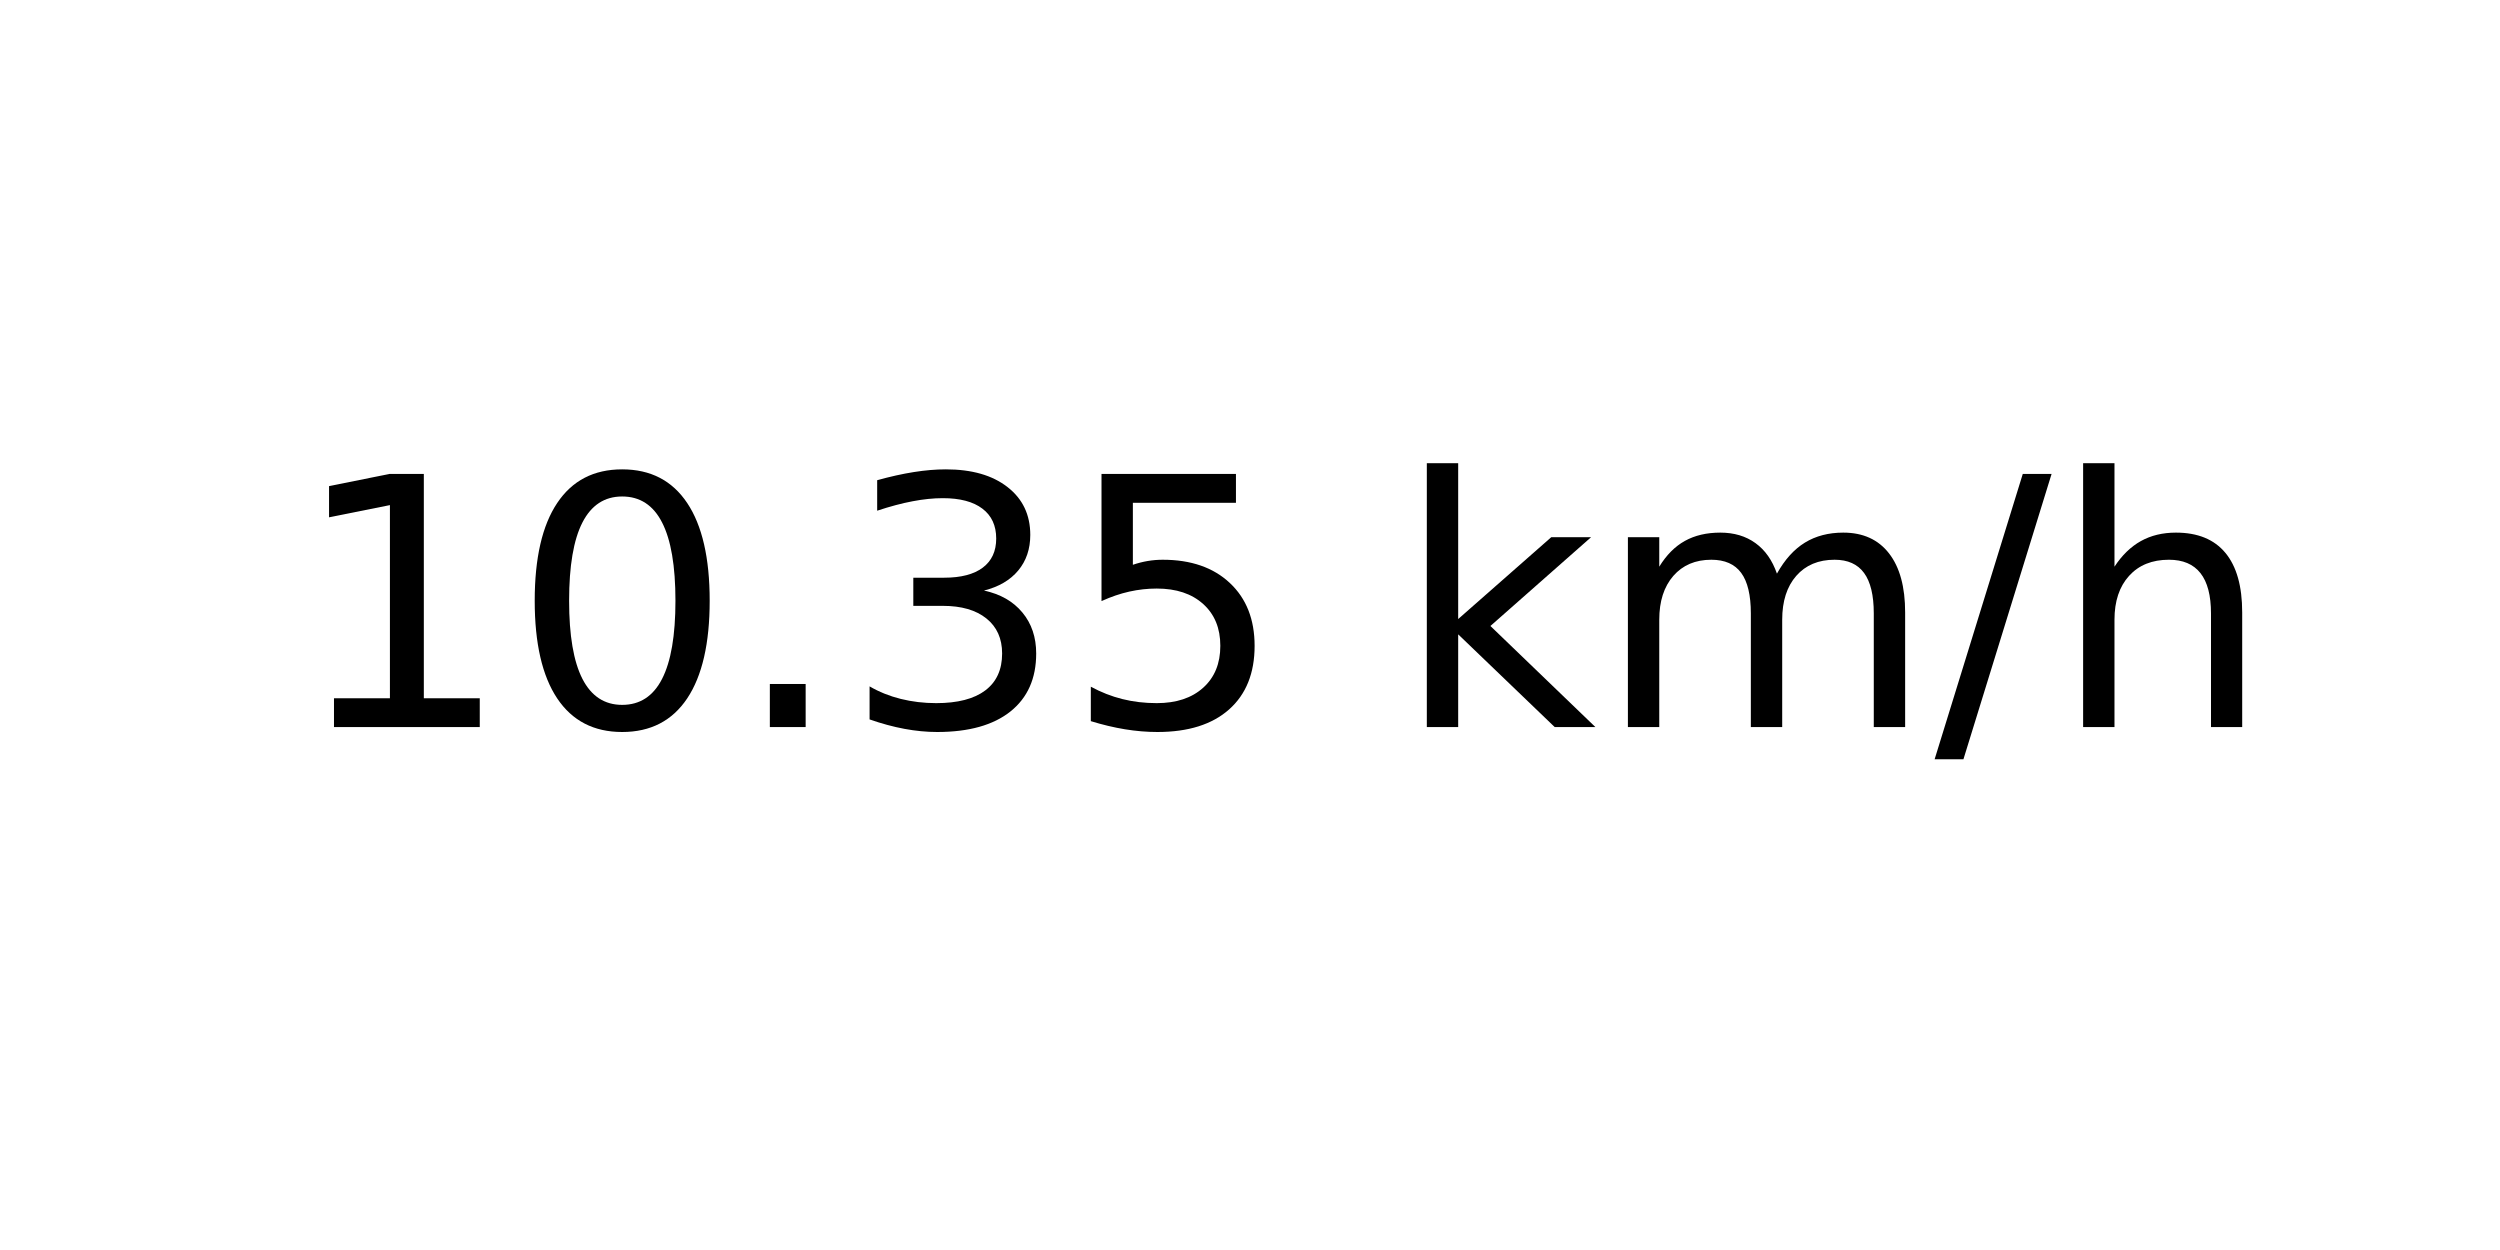
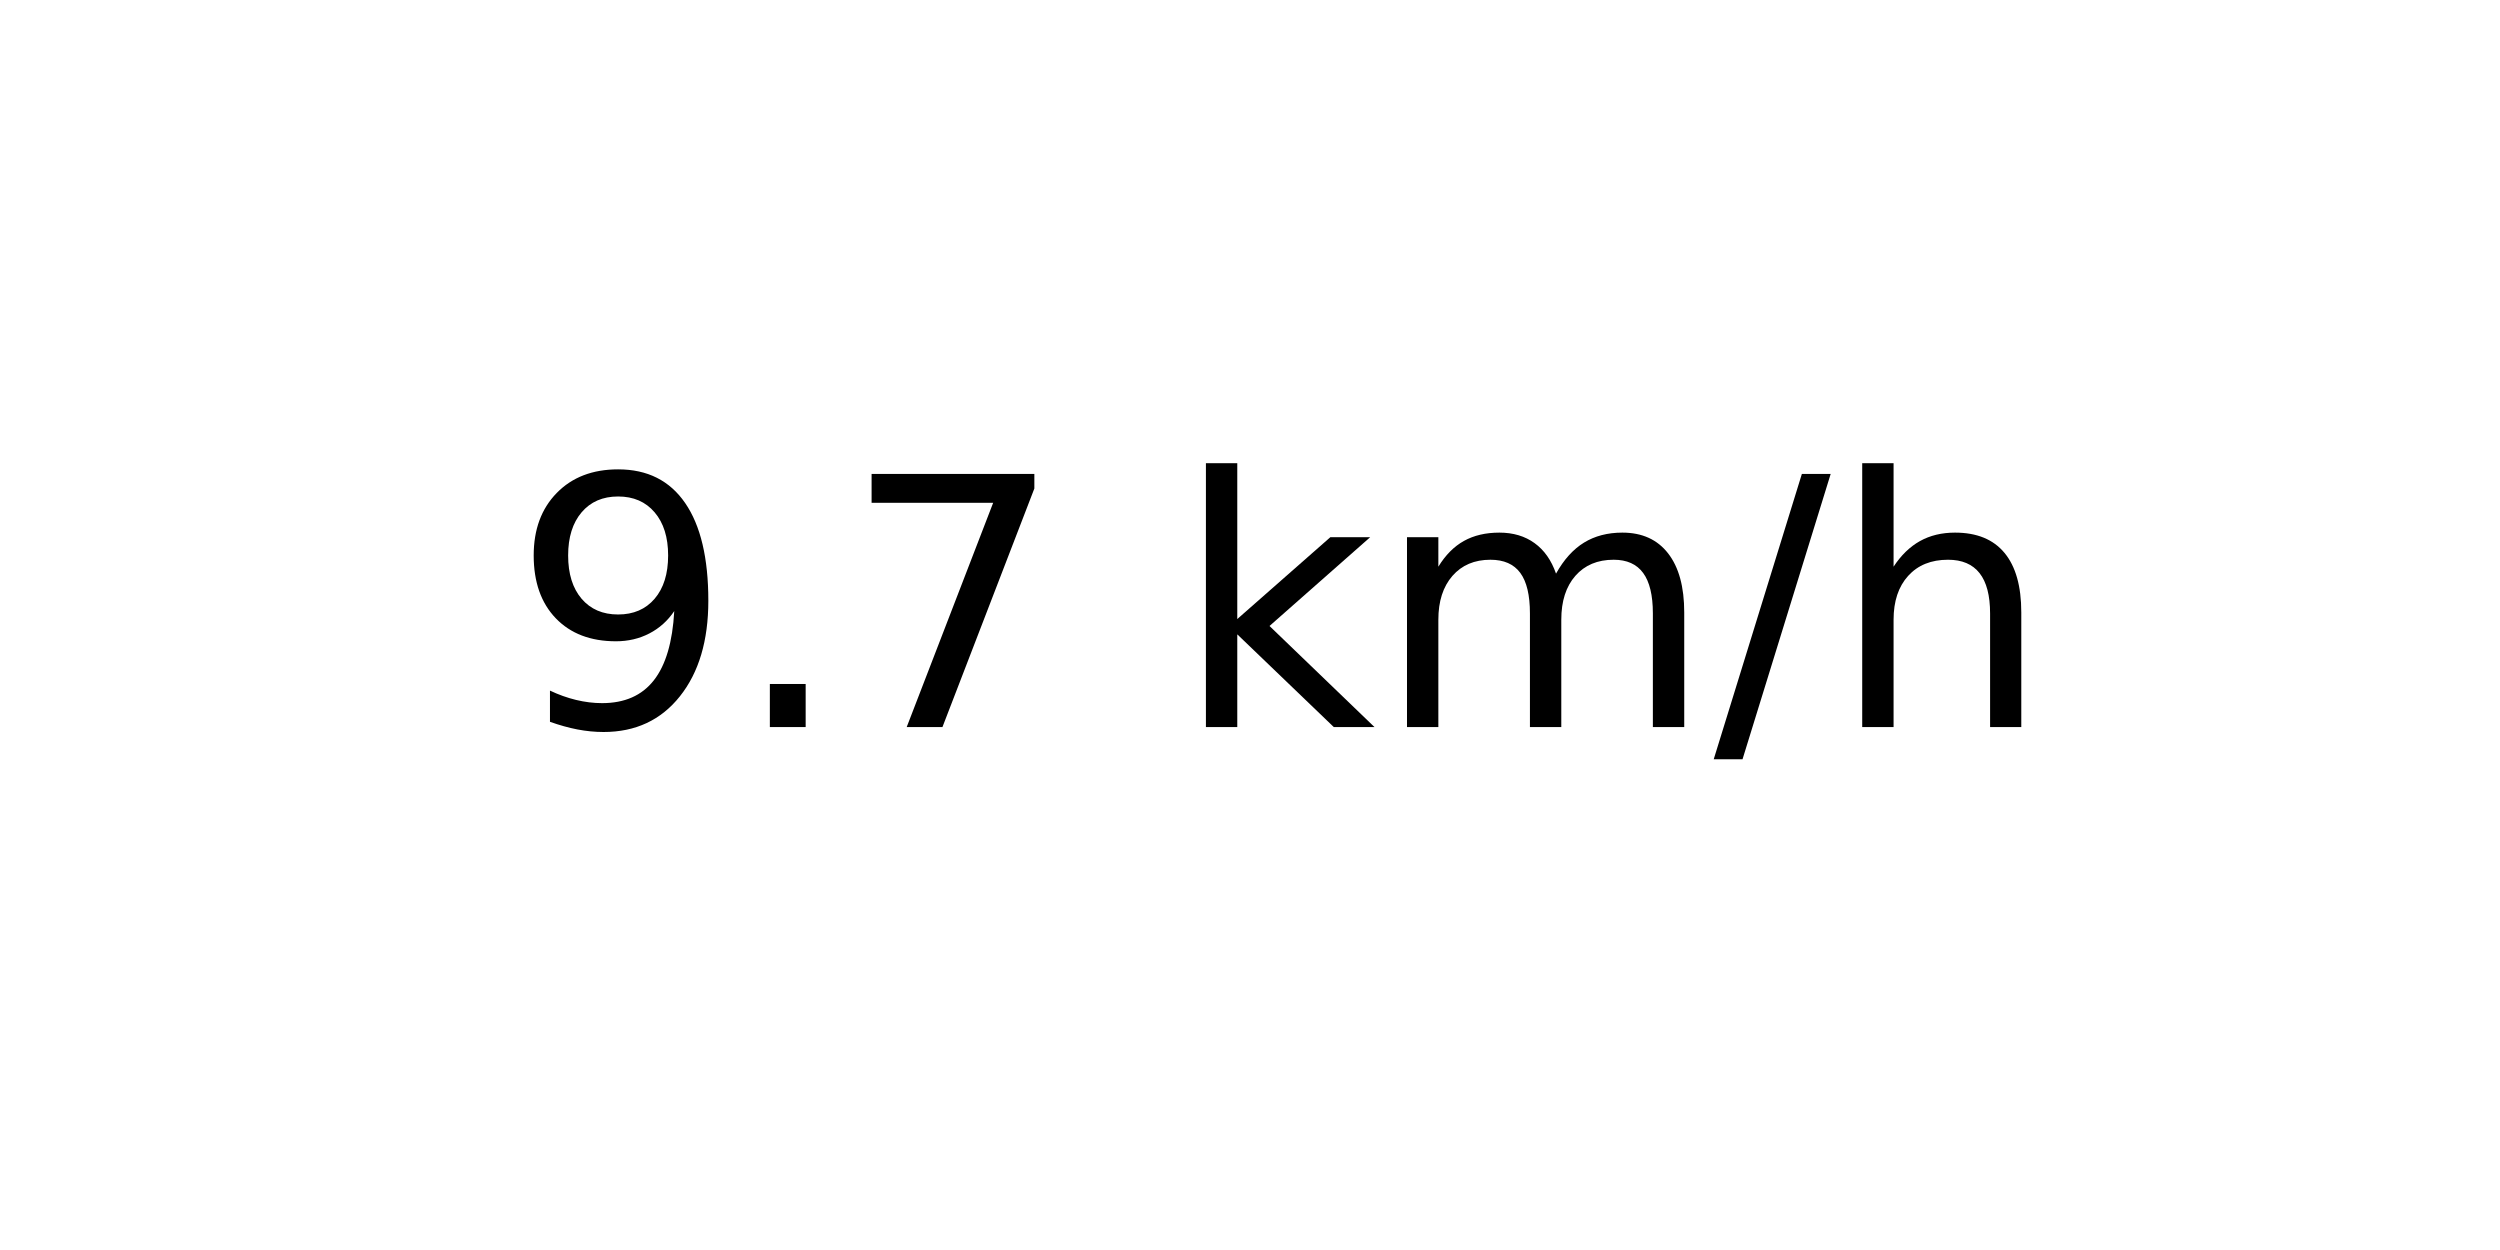
<svg xmlns="http://www.w3.org/2000/svg" xmlns:xlink="http://www.w3.org/1999/xlink" width="72pt" height="36pt" viewBox="0 0 72 36" version="1.1">
  <defs>
    <style type="text/css">*{stroke-linejoin: round; stroke-linecap: butt}</style>
  </defs>
  <g id="figure_1">
    <g id="axes_1">
      <g id="text_1">
-         <g transform="translate(8.378125 20.93937) scale(0.1 -0.1)">
+         <g transform="translate(14.74062 20.93937) scale(0.1 -0.1)">
          <defs>
-             <path id="DejaVuSans-31" d="M 794 531  L 1825 531  L 1825 4091  L 703 3866  L 703 4441  L 1819 4666  L 2450 4666  L 2450 531  L 3481 531  L 3481 0  L 794 0  L 794 531  z " transform="scale(0.015625)" />
-             <path id="DejaVuSans-30" d="M 2034 4250  Q 1547 4250 1301 3770  Q 1056 3291 1056 2328  Q 1056 1369 1301 889  Q 1547 409 2034 409  Q 2525 409 2770 889  Q 3016 1369 3016 2328  Q 3016 3291 2770 3770  Q 2525 4250 2034 4250  z M 2034 4750  Q 2819 4750 3233 4129  Q 3647 3509 3647 2328  Q 3647 1150 3233 529  Q 2819 -91 2034 -91  Q 1250 -91 836 529  Q 422 1150 422 2328  Q 422 3509 836 4129  Q 1250 4750 2034 4750  z " transform="scale(0.015625)" />
+             <path id="DejaVuSans-39" d="M 703 97  L 703 672  Q 941 559 1184 500  Q 1428 441 1663 441  Q 2288 441 2617 861  Q 2947 1281 2994 2138  Q 2813 1869 2534 1725  Q 2256 1581 1919 1581  Q 1219 1581 811 2004  Q 403 2428 403 3163  Q 403 3881 828 4315  Q 1253 4750 1959 4750  Q 2769 4750 3195 4129  Q 3622 3509 3622 2328  Q 3622 1225 3098 567  Q 2575 -91 1691 -91  Q 1453 -91 1209 -44  Q 966 3 703 97  z M 1959 2075  Q 2384 2075 2632 2365  Q 2881 2656 2881 3163  Q 2881 3666 2632 3958  Q 2384 4250 1959 4250  Q 1534 4250 1286 3958  Q 1038 3666 1038 3163  Q 1038 2656 1286 2365  Q 1534 2075 1959 2075  z " transform="scale(0.015625)" />
            <path id="DejaVuSans-2e" d="M 684 794  L 1344 794  L 1344 0  L 684 0  L 684 794  z " transform="scale(0.015625)" />
-             <path id="DejaVuSans-33" d="M 2597 2516  Q 3050 2419 3304 2112  Q 3559 1806 3559 1356  Q 3559 666 3084 287  Q 2609 -91 1734 -91  Q 1441 -91 1130 -33  Q 819 25 488 141  L 488 750  Q 750 597 1062 519  Q 1375 441 1716 441  Q 2309 441 2620 675  Q 2931 909 2931 1356  Q 2931 1769 2642 2001  Q 2353 2234 1838 2234  L 1294 2234  L 1294 2753  L 1863 2753  Q 2328 2753 2575 2939  Q 2822 3125 2822 3475  Q 2822 3834 2567 4026  Q 2313 4219 1838 4219  Q 1578 4219 1281 4162  Q 984 4106 628 3988  L 628 4550  Q 988 4650 1302 4700  Q 1616 4750 1894 4750  Q 2613 4750 3031 4423  Q 3450 4097 3450 3541  Q 3450 3153 3228 2886  Q 3006 2619 2597 2516  z " transform="scale(0.015625)" />
-             <path id="DejaVuSans-35" d="M 691 4666  L 3169 4666  L 3169 4134  L 1269 4134  L 1269 2991  Q 1406 3038 1543 3061  Q 1681 3084 1819 3084  Q 2600 3084 3056 2656  Q 3513 2228 3513 1497  Q 3513 744 3044 326  Q 2575 -91 1722 -91  Q 1428 -91 1123 -41  Q 819 9 494 109  L 494 744  Q 775 591 1075 516  Q 1375 441 1709 441  Q 2250 441 2565 725  Q 2881 1009 2881 1497  Q 2881 1984 2565 2268  Q 2250 2553 1709 2553  Q 1456 2553 1204 2497  Q 953 2441 691 2322  L 691 4666  z " transform="scale(0.015625)" />
+             <path id="DejaVuSans-37" d="M 525 4666  L 3525 4666  L 3525 4397  L 1831 0  L 1172 0  L 2766 4134  L 525 4134  L 525 4666  z " transform="scale(0.015625)" />
            <path id="DejaVuSans-20" transform="scale(0.015625)" />
            <path id="DejaVuSans-6b" d="M 581 4863  L 1159 4863  L 1159 1991  L 2875 3500  L 3609 3500  L 1753 1863  L 3688 0  L 2938 0  L 1159 1709  L 1159 0  L 581 0  L 581 4863  z " transform="scale(0.015625)" />
            <path id="DejaVuSans-6d" d="M 3328 2828  Q 3544 3216 3844 3400  Q 4144 3584 4550 3584  Q 5097 3584 5394 3201  Q 5691 2819 5691 2113  L 5691 0  L 5113 0  L 5113 2094  Q 5113 2597 4934 2840  Q 4756 3084 4391 3084  Q 3944 3084 3684 2787  Q 3425 2491 3425 1978  L 3425 0  L 2847 0  L 2847 2094  Q 2847 2600 2669 2842  Q 2491 3084 2119 3084  Q 1678 3084 1418 2786  Q 1159 2488 1159 1978  L 1159 0  L 581 0  L 581 3500  L 1159 3500  L 1159 2956  Q 1356 3278 1631 3431  Q 1906 3584 2284 3584  Q 2666 3584 2933 3390  Q 3200 3197 3328 2828  z " transform="scale(0.015625)" />
            <path id="DejaVuSans-2f" d="M 1625 4666  L 2156 4666  L 531 -594  L 0 -594  L 1625 4666  z " transform="scale(0.015625)" />
            <path id="DejaVuSans-68" d="M 3513 2113  L 3513 0  L 2938 0  L 2938 2094  Q 2938 2591 2744 2837  Q 2550 3084 2163 3084  Q 1697 3084 1428 2787  Q 1159 2491 1159 1978  L 1159 0  L 581 0  L 581 4863  L 1159 4863  L 1159 2956  Q 1366 3272 1645 3428  Q 1925 3584 2291 3584  Q 2894 3584 3203 3211  Q 3513 2838 3513 2113  z " transform="scale(0.015625)" />
          </defs>
-           <use xlink:href="#DejaVuSans-31" />
-           <use xlink:href="#DejaVuSans-30" x="63.623" />
-           <use xlink:href="#DejaVuSans-2e" x="127.246" />
-           <use xlink:href="#DejaVuSans-33" x="159.033" />
-           <use xlink:href="#DejaVuSans-35" x="222.656" />
-           <use xlink:href="#DejaVuSans-20" x="286.279" />
-           <use xlink:href="#DejaVuSans-6b" x="318.066" />
-           <use xlink:href="#DejaVuSans-6d" x="375.977" />
-           <use xlink:href="#DejaVuSans-2f" x="473.389" />
-           <use xlink:href="#DejaVuSans-68" x="507.08" />
+           <use xlink:href="#DejaVuSans-39" />
+           <use xlink:href="#DejaVuSans-2e" x="63.623" />
+           <use xlink:href="#DejaVuSans-37" x="95.41" />
+           <use xlink:href="#DejaVuSans-20" x="159.033" />
+           <use xlink:href="#DejaVuSans-6b" x="190.82" />
+           <use xlink:href="#DejaVuSans-6d" x="248.73" />
+           <use xlink:href="#DejaVuSans-2f" x="346.143" />
+           <use xlink:href="#DejaVuSans-68" x="379.834" />
        </g>
      </g>
    </g>
  </g>
</svg>
